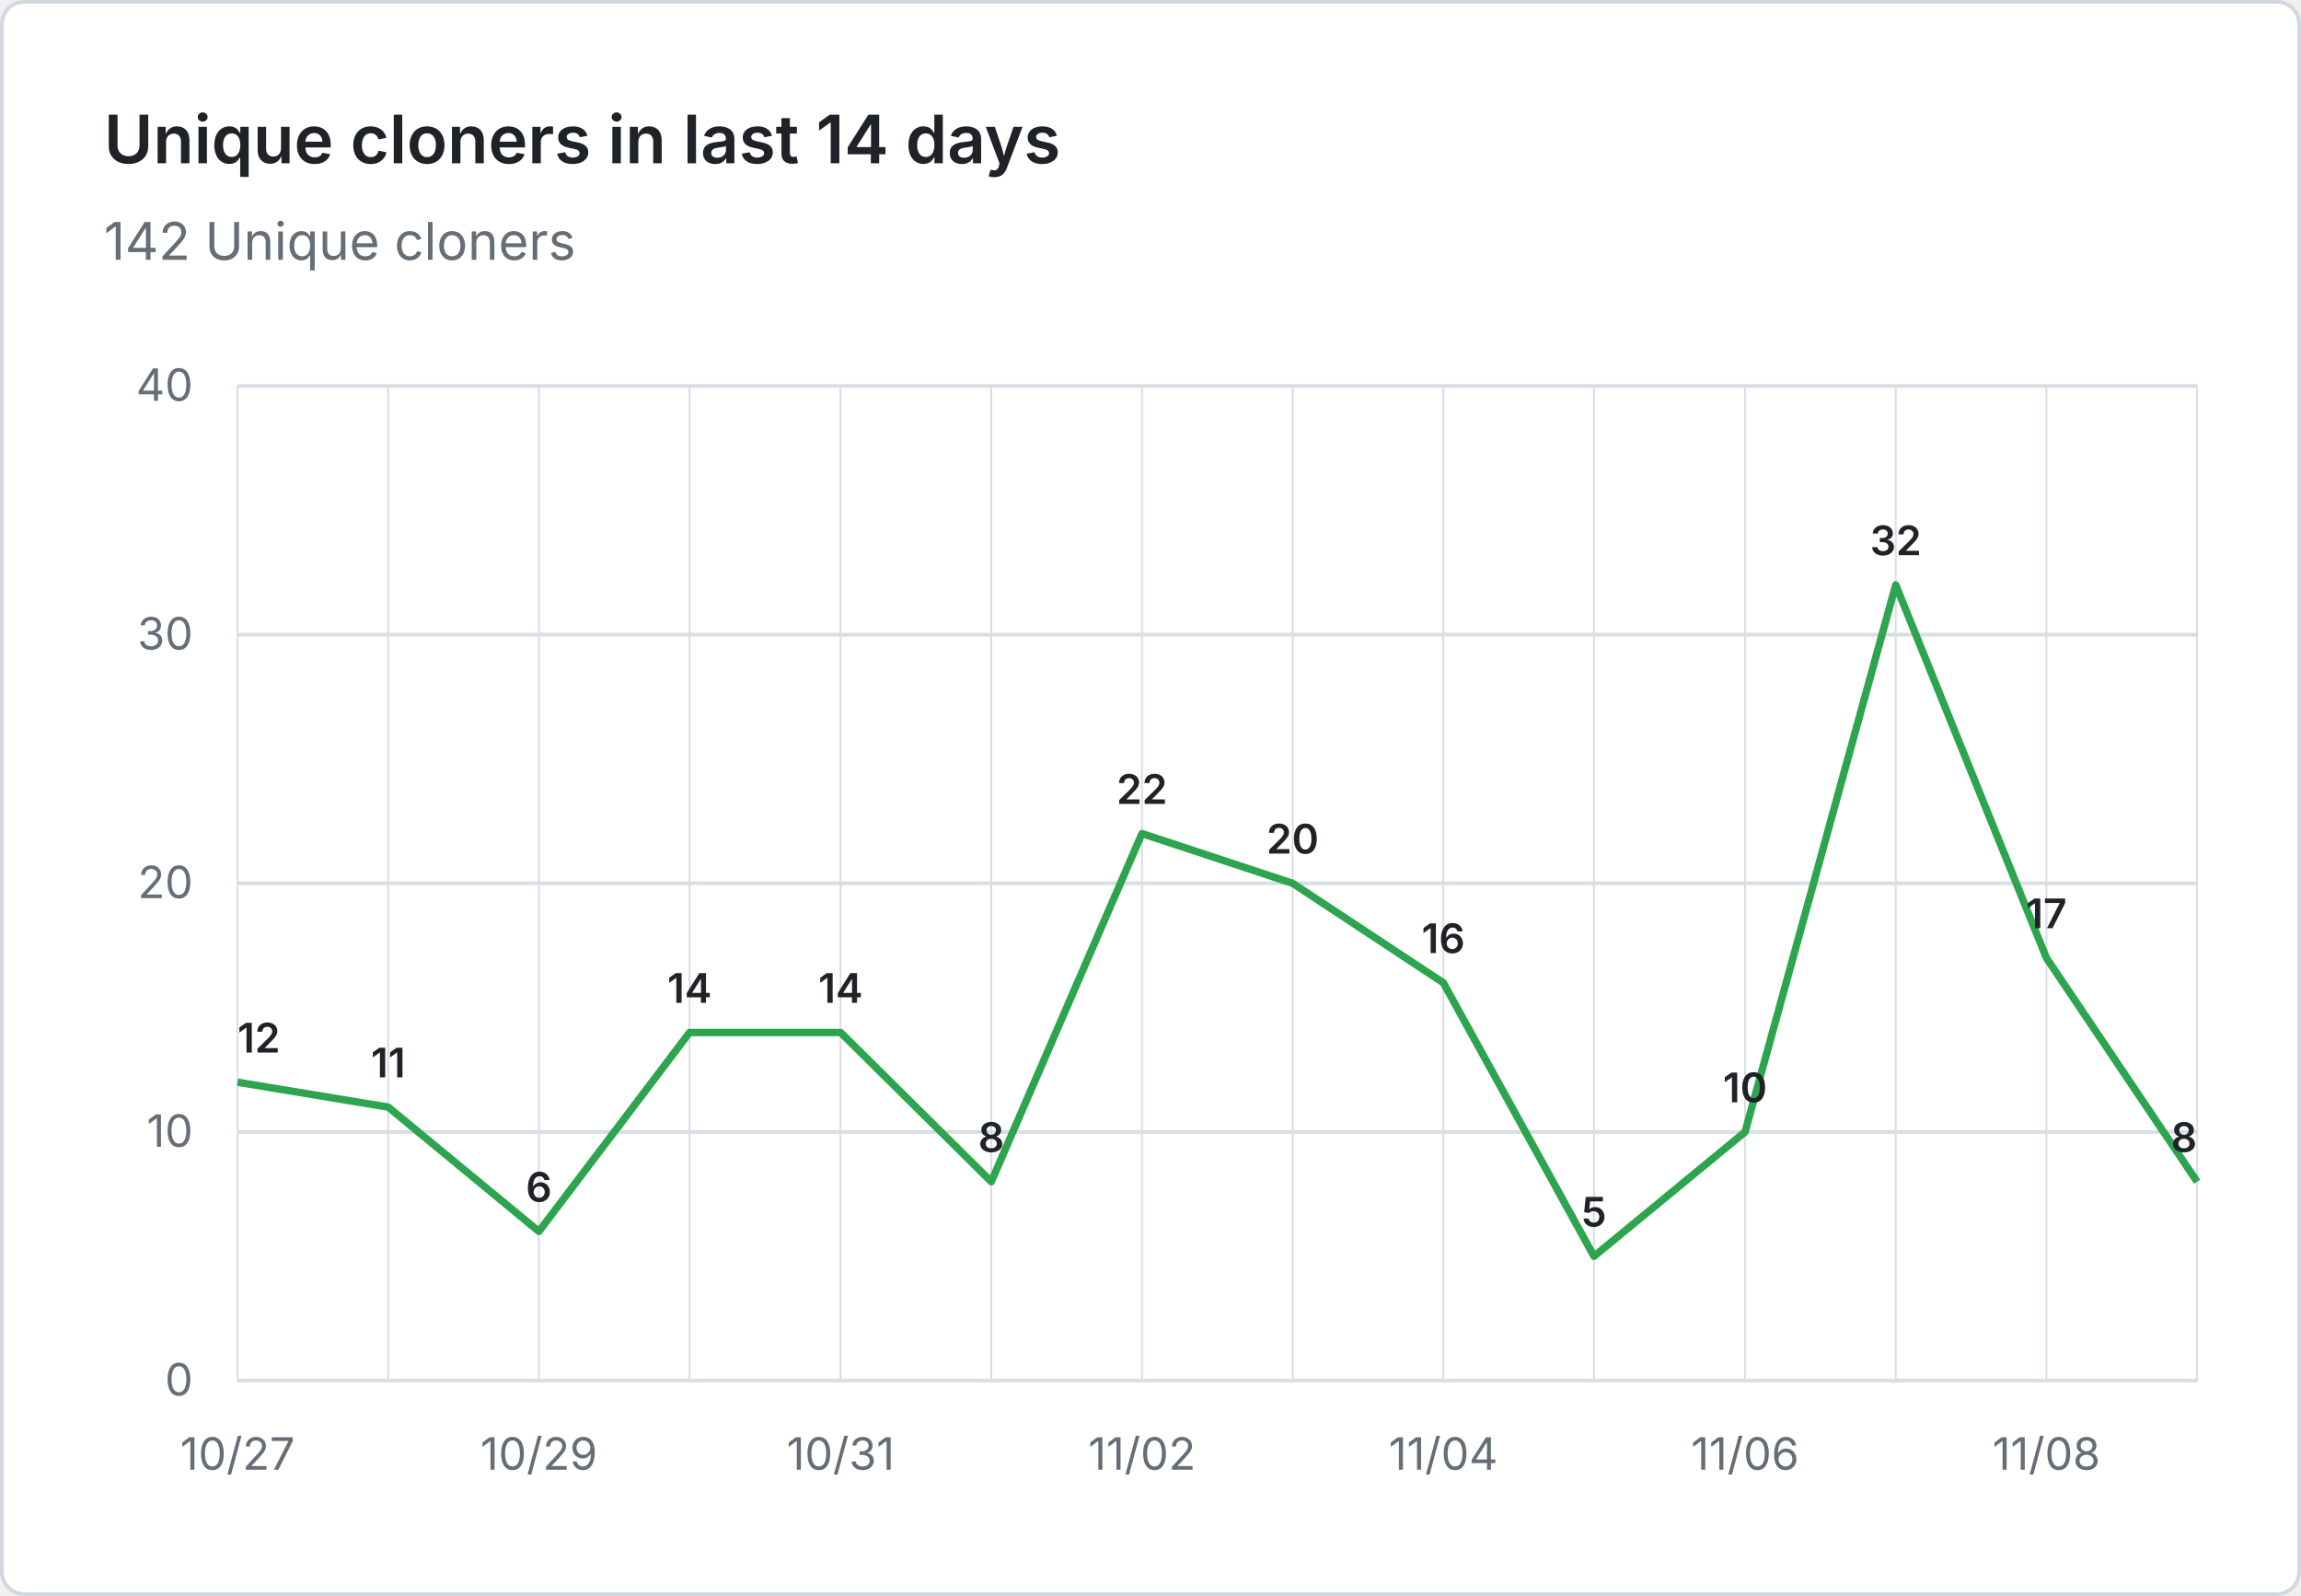
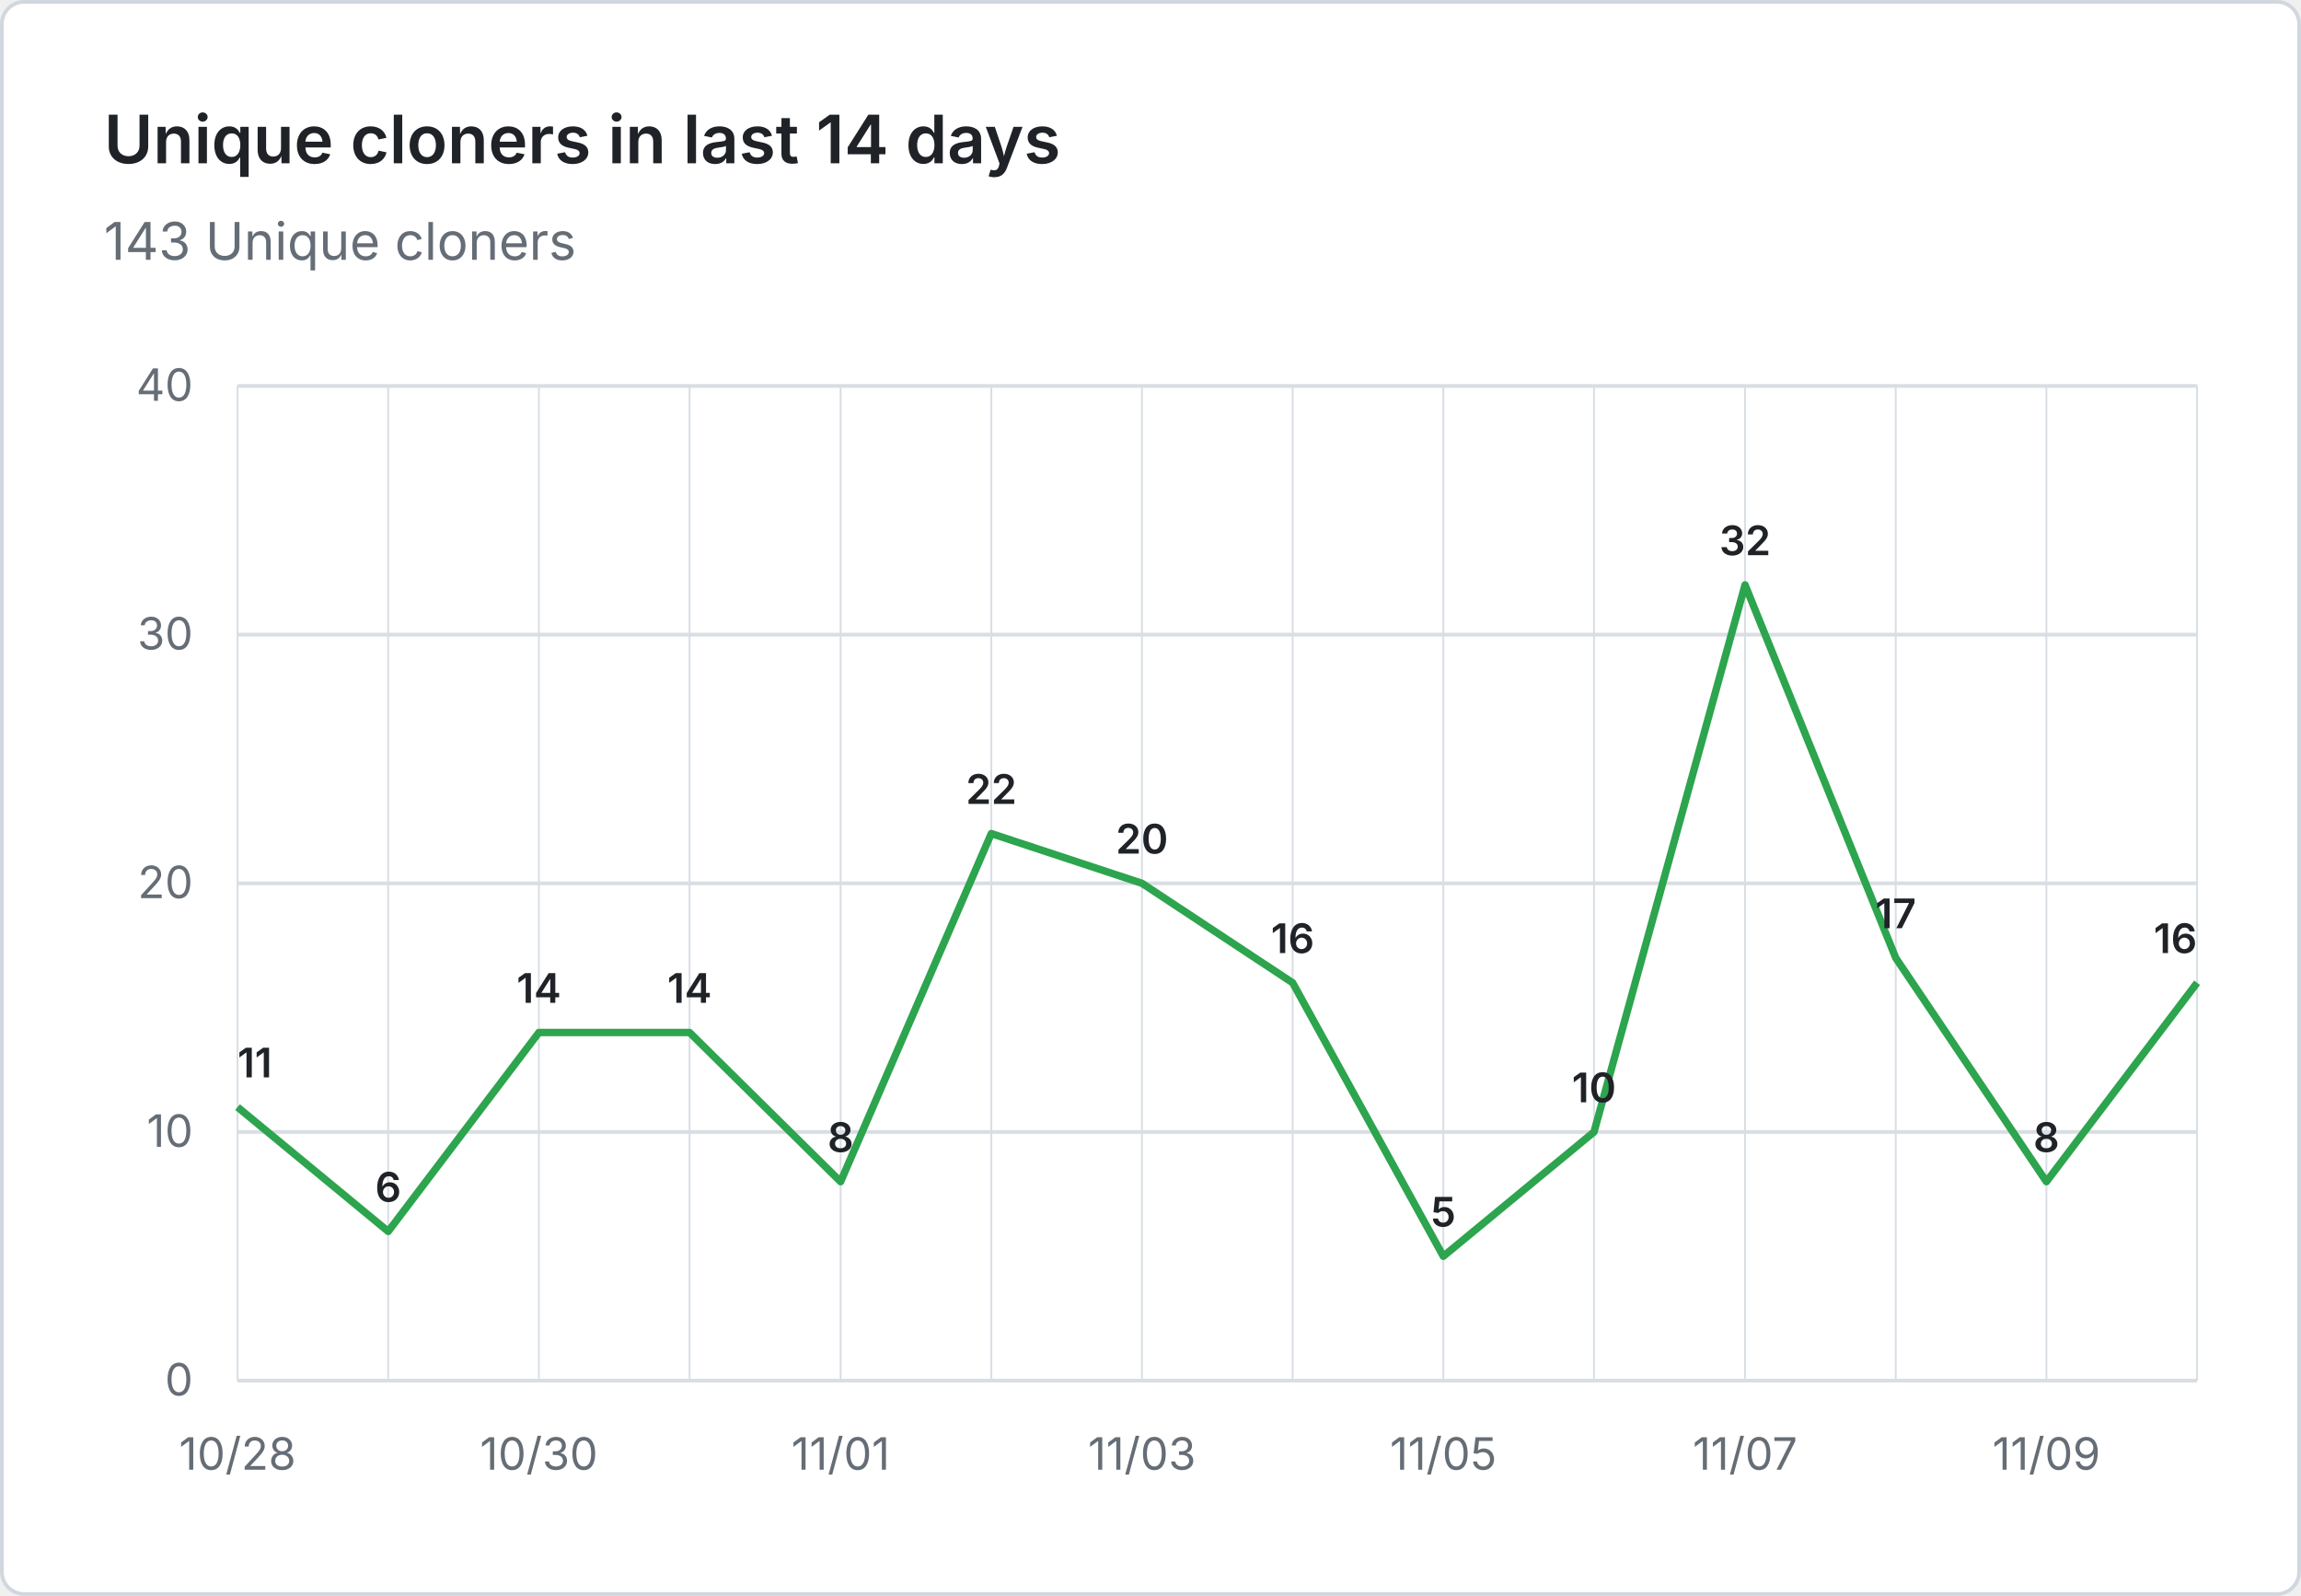
- <svg xmlns="http://www.w3.org/2000/svg" viewBox="0 0 620 430" width="620" height="430" role="img" aria-label="Unique cloners in last 14 days: 142 Unique cloners">
+ <svg xmlns="http://www.w3.org/2000/svg" viewBox="0 0 620 430" width="620" height="430" role="img" aria-label="Unique cloners in last 14 days: 143 Unique cloners">
  <rect x="0.5" y="0.5" width="619" height="429" fill="#ffffff" stroke="#d0d7de" rx="6" />
  <g font-family="system-ui, -apple-system, 'Segoe UI', sans-serif">
    <text x="28" y="44" fill="#1f2328" font-size="18" font-weight="600">Unique cloners in last 14 days</text>
-     <text x="28" y="70" fill="#656d76" font-size="14">142 Unique cloners</text>
+     <text x="28" y="70" fill="#656d76" font-size="14">143 Unique cloners</text>
    <line x1="64" y1="372.0" x2="592" y2="372.0" stroke="#d8dee4" stroke-width="1" />
    <text x="52" y="376.0" text-anchor="end" fill="#656d76" font-size="12">0</text>
    <line x1="64" y1="305.0" x2="592" y2="305.0" stroke="#d8dee4" stroke-width="1" />
    <text x="52" y="309.0" text-anchor="end" fill="#656d76" font-size="12">10</text>
    <line x1="64" y1="238.0" x2="592" y2="238.0" stroke="#d8dee4" stroke-width="1" />
    <text x="52" y="242.0" text-anchor="end" fill="#656d76" font-size="12">20</text>
    <line x1="64" y1="171.0" x2="592" y2="171.0" stroke="#d8dee4" stroke-width="1" />
    <text x="52" y="175.0" text-anchor="end" fill="#656d76" font-size="12">30</text>
    <line x1="64" y1="104.0" x2="592" y2="104.0" stroke="#d8dee4" stroke-width="1" />
    <text x="52" y="108.0" text-anchor="end" fill="#656d76" font-size="12">40</text>
    <line x1="64.0" y1="104" x2="64.0" y2="372" stroke="#d8dee4" stroke-width="0.5" />
    <line x1="104.6" y1="104" x2="104.6" y2="372" stroke="#d8dee4" stroke-width="0.5" />
    <line x1="145.2" y1="104" x2="145.2" y2="372" stroke="#d8dee4" stroke-width="0.5" />
    <line x1="185.8" y1="104" x2="185.8" y2="372" stroke="#d8dee4" stroke-width="0.5" />
    <line x1="226.5" y1="104" x2="226.5" y2="372" stroke="#d8dee4" stroke-width="0.5" />
    <line x1="267.1" y1="104" x2="267.1" y2="372" stroke="#d8dee4" stroke-width="0.5" />
    <line x1="307.7" y1="104" x2="307.7" y2="372" stroke="#d8dee4" stroke-width="0.5" />
    <line x1="348.3" y1="104" x2="348.3" y2="372" stroke="#d8dee4" stroke-width="0.5" />
    <line x1="388.9" y1="104" x2="388.9" y2="372" stroke="#d8dee4" stroke-width="0.5" />
    <line x1="429.5" y1="104" x2="429.5" y2="372" stroke="#d8dee4" stroke-width="0.5" />
    <line x1="470.2" y1="104" x2="470.2" y2="372" stroke="#d8dee4" stroke-width="0.5" />
    <line x1="510.8" y1="104" x2="510.8" y2="372" stroke="#d8dee4" stroke-width="0.5" />
    <line x1="551.4" y1="104" x2="551.4" y2="372" stroke="#d8dee4" stroke-width="0.5" />
    <line x1="592.0" y1="104" x2="592.0" y2="372" stroke="#d8dee4" stroke-width="0.5" />
-     <text x="64.0" y="396" text-anchor="middle" fill="#656d76" font-size="12">10/27</text>
-     <text x="145.2" y="396" text-anchor="middle" fill="#656d76" font-size="12">10/29</text>
-     <text x="226.5" y="396" text-anchor="middle" fill="#656d76" font-size="12">10/31</text>
-     <text x="307.7" y="396" text-anchor="middle" fill="#656d76" font-size="12">11/02</text>
-     <text x="388.9" y="396" text-anchor="middle" fill="#656d76" font-size="12">11/04</text>
-     <text x="470.2" y="396" text-anchor="middle" fill="#656d76" font-size="12">11/06</text>
-     <text x="551.4" y="396" text-anchor="middle" fill="#656d76" font-size="12">11/08</text>
-     <path d="M 64.0 291.6 L 104.6 298.3 L 145.2 331.8 L 185.8 278.2 L 226.5 278.2 L 267.1 318.4 L 307.7 224.6 L 348.3 238.0 L 388.9 264.8 L 429.5 338.5 L 470.2 305.0 L 510.8 157.6 L 551.4 258.1 L 592.0 318.4" fill="none" stroke="#2da44e" stroke-width="2" stroke-linejoin="round" />
-     <text x="64.0" y="283.6" text-anchor="start" fill="#1f2328" font-size="11" font-weight="600">12</text>
-     <text x="104.6" y="290.3" text-anchor="middle" fill="#1f2328" font-size="11" font-weight="600">11</text>
-     <text x="145.2" y="323.8" text-anchor="middle" fill="#1f2328" font-size="11" font-weight="600">6</text>
+     <text x="64.0" y="396" text-anchor="middle" fill="#656d76" font-size="12">10/28</text>
+     <text x="145.2" y="396" text-anchor="middle" fill="#656d76" font-size="12">10/30</text>
+     <text x="226.5" y="396" text-anchor="middle" fill="#656d76" font-size="12">11/01</text>
+     <text x="307.7" y="396" text-anchor="middle" fill="#656d76" font-size="12">11/03</text>
+     <text x="388.9" y="396" text-anchor="middle" fill="#656d76" font-size="12">11/05</text>
+     <text x="470.2" y="396" text-anchor="middle" fill="#656d76" font-size="12">11/07</text>
+     <text x="551.4" y="396" text-anchor="middle" fill="#656d76" font-size="12">11/09</text>
+     <path d="M 64.0 298.3 L 104.6 331.8 L 145.2 278.2 L 185.8 278.2 L 226.5 318.4 L 267.1 224.6 L 307.7 238.0 L 348.3 264.8 L 388.9 338.5 L 429.5 305.0 L 470.2 157.6 L 510.8 258.1 L 551.4 318.4 L 592.0 264.8" fill="none" stroke="#2da44e" stroke-width="2" stroke-linejoin="round" />
+     <text x="64.0" y="290.3" text-anchor="start" fill="#1f2328" font-size="11" font-weight="600">11</text>
+     <text x="104.6" y="323.8" text-anchor="middle" fill="#1f2328" font-size="11" font-weight="600">6</text>
+     <text x="145.2" y="270.2" text-anchor="middle" fill="#1f2328" font-size="11" font-weight="600">14</text>
    <text x="185.8" y="270.2" text-anchor="middle" fill="#1f2328" font-size="11" font-weight="600">14</text>
-     <text x="226.5" y="270.2" text-anchor="middle" fill="#1f2328" font-size="11" font-weight="600">14</text>
-     <text x="267.1" y="310.4" text-anchor="middle" fill="#1f2328" font-size="11" font-weight="600">8</text>
-     <text x="307.7" y="216.6" text-anchor="middle" fill="#1f2328" font-size="11" font-weight="600">22</text>
-     <text x="348.3" y="230.0" text-anchor="middle" fill="#1f2328" font-size="11" font-weight="600">20</text>
-     <text x="388.9" y="256.8" text-anchor="middle" fill="#1f2328" font-size="11" font-weight="600">16</text>
-     <text x="429.5" y="330.5" text-anchor="middle" fill="#1f2328" font-size="11" font-weight="600">5</text>
-     <text x="470.2" y="297.0" text-anchor="middle" fill="#1f2328" font-size="11" font-weight="600">10</text>
-     <text x="510.8" y="149.6" text-anchor="middle" fill="#1f2328" font-size="11" font-weight="600">32</text>
-     <text x="551.4" y="250.1" text-anchor="middle" fill="#1f2328" font-size="11" font-weight="600">17</text>
-     <text x="592.0" y="310.4" text-anchor="end" fill="#1f2328" font-size="11" font-weight="600">8</text>
+     <text x="226.5" y="310.4" text-anchor="middle" fill="#1f2328" font-size="11" font-weight="600">8</text>
+     <text x="267.1" y="216.6" text-anchor="middle" fill="#1f2328" font-size="11" font-weight="600">22</text>
+     <text x="307.7" y="230.0" text-anchor="middle" fill="#1f2328" font-size="11" font-weight="600">20</text>
+     <text x="348.3" y="256.8" text-anchor="middle" fill="#1f2328" font-size="11" font-weight="600">16</text>
+     <text x="388.9" y="330.5" text-anchor="middle" fill="#1f2328" font-size="11" font-weight="600">5</text>
+     <text x="429.5" y="297.0" text-anchor="middle" fill="#1f2328" font-size="11" font-weight="600">10</text>
+     <text x="470.2" y="149.6" text-anchor="middle" fill="#1f2328" font-size="11" font-weight="600">32</text>
+     <text x="510.8" y="250.1" text-anchor="middle" fill="#1f2328" font-size="11" font-weight="600">17</text>
+     <text x="551.4" y="310.4" text-anchor="middle" fill="#1f2328" font-size="11" font-weight="600">8</text>
+     <text x="592.0" y="256.8" text-anchor="end" fill="#1f2328" font-size="11" font-weight="600">16</text>
  </g>
</svg>
